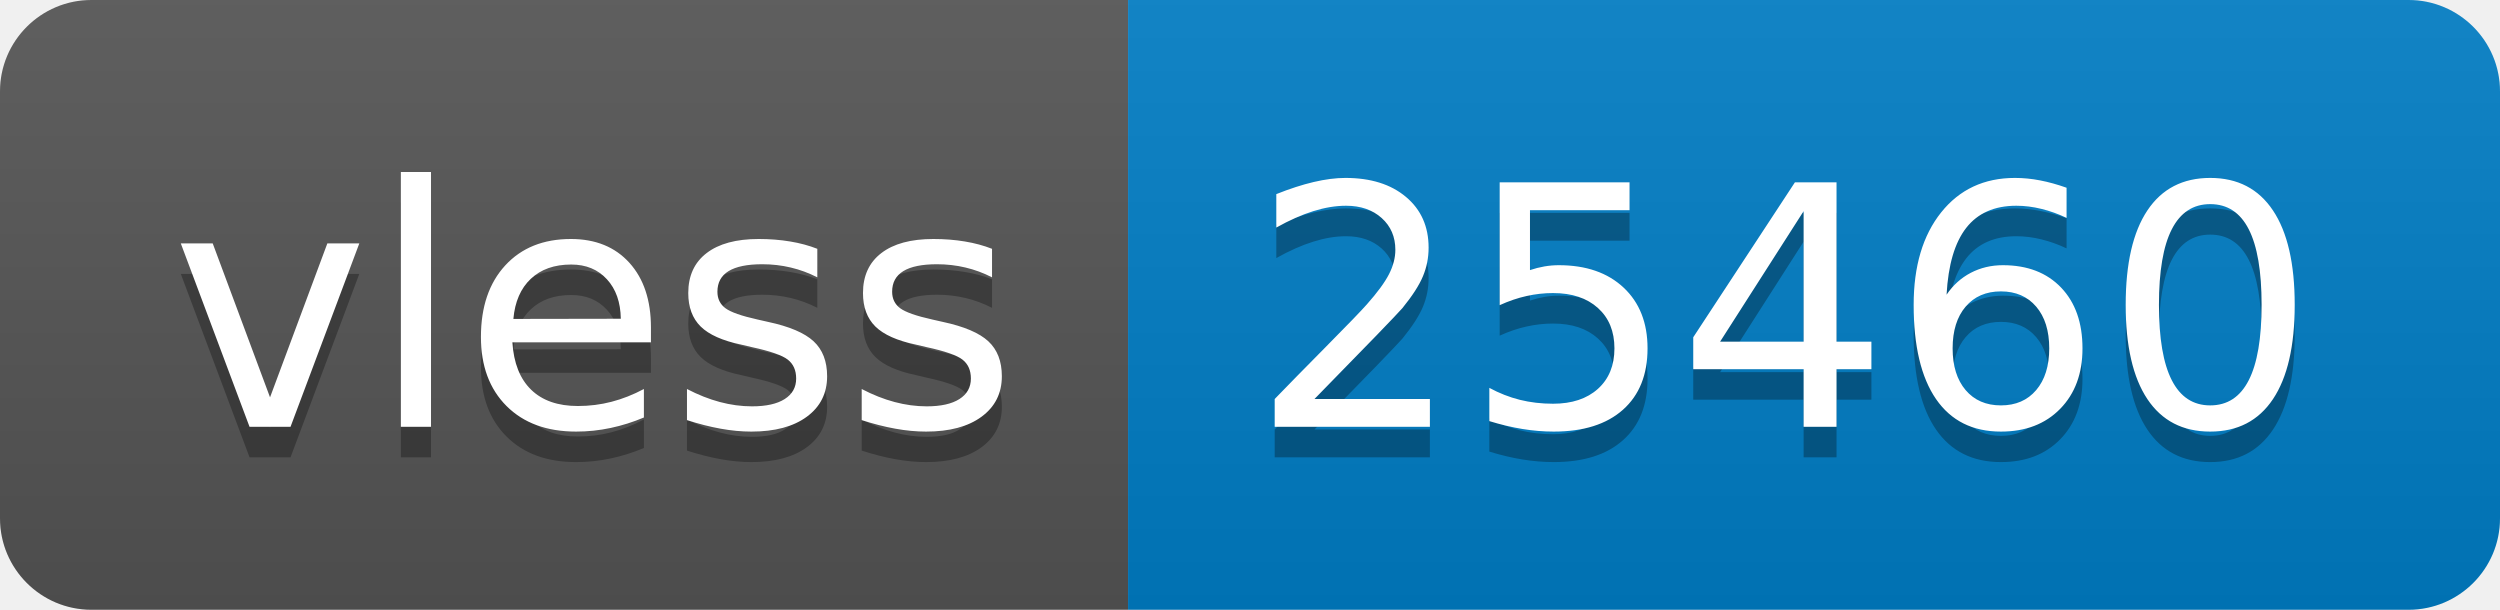
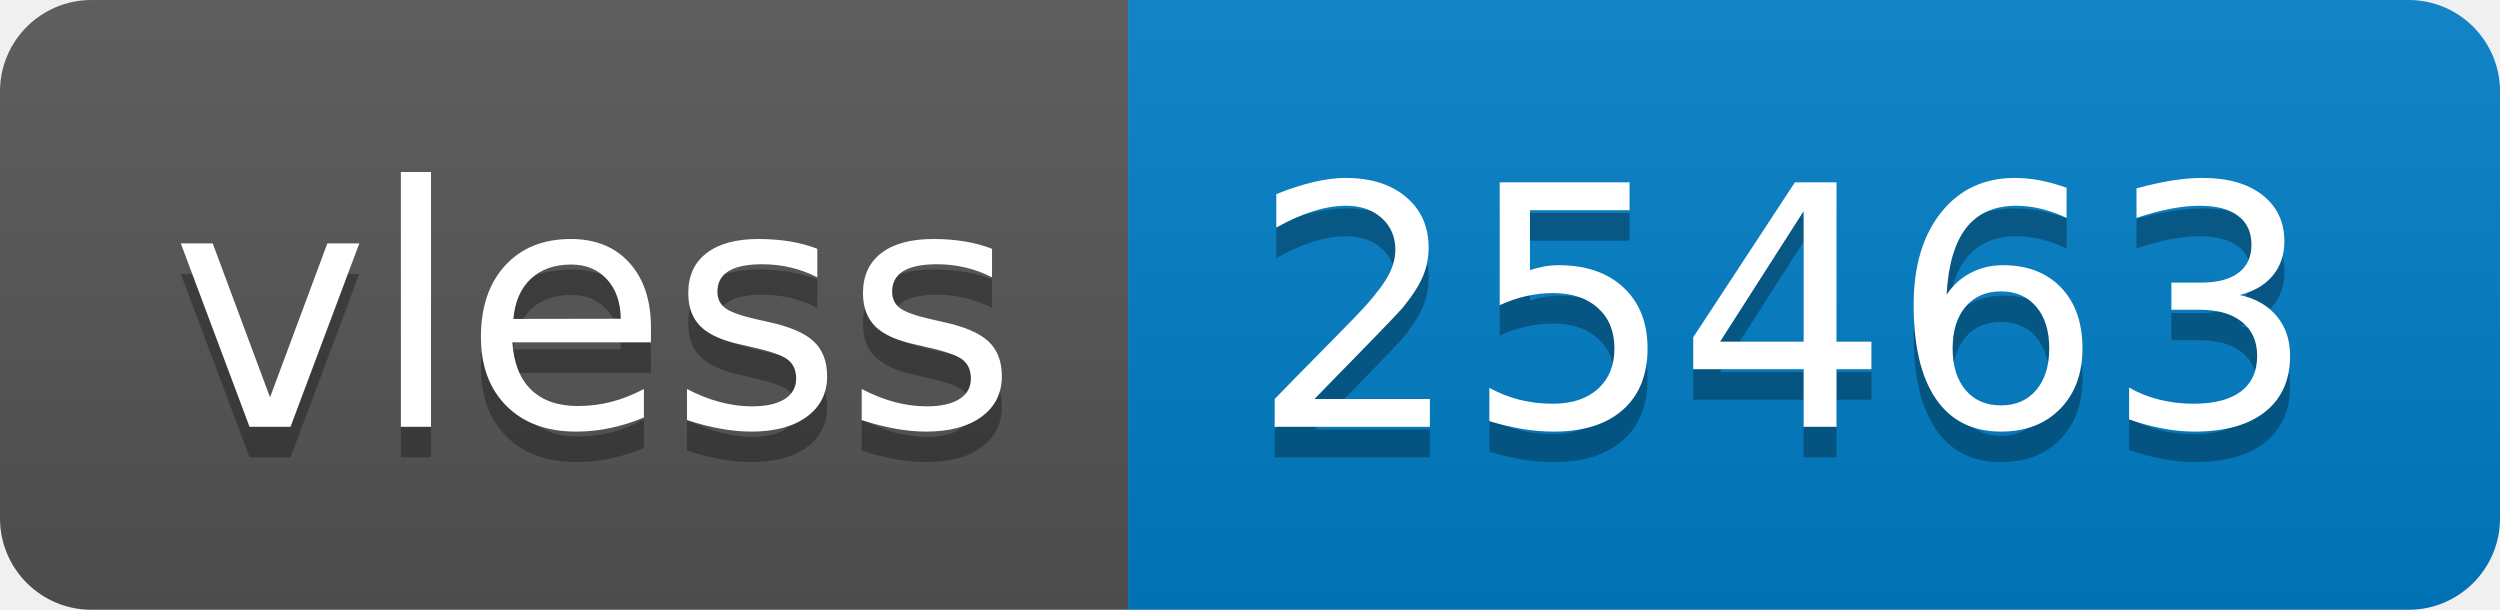
- <svg xmlns="http://www.w3.org/2000/svg" width="82" height="20" role="img" aria-label="vless: 25460">
+ <svg xmlns="http://www.w3.org/2000/svg" width="82" height="20" role="img" aria-label="vless: 25463">
  <linearGradient id="s" x2="0" y2="100%">
    <stop offset="0" stop-color="#bbb" stop-opacity=".1" />
    <stop offset="1" stop-opacity=".1" />
  </linearGradient>
  <clipPath id="r">
    <rect width="82" height="20" rx="3" fill="#fff" />
  </clipPath>
  <g clip-path="url(#r)">
    <rect width="37" height="20" fill="#555" />
    <rect x="37" width="45" height="20" fill="#007ec6" />
    <rect width="82" height="20" fill="url(#s)" />
  </g>
  <g fill="#fff" text-anchor="middle" font-family="Verdana,Geneva,DejaVu Sans,sans-serif" text-rendering="geometricPrecision" font-size="110">
    <text aria-hidden="true" x="195" y="150" fill="#010101" fill-opacity=".3" transform="scale(.1)" textLength="270">vless</text>
    <text x="195" y="140" transform="scale(.1)" fill="#fff" textLength="270">vless</text>
-     <text aria-hidden="true" x="585" y="150" fill="#010101" fill-opacity=".3" transform="scale(.1)" textLength="350">25460</text>
-     <text x="585" y="140" transform="scale(.1)" fill="#fff" textLength="350">25460</text>
+     <text aria-hidden="true" x="585" y="150" fill="#010101" fill-opacity=".3" transform="scale(.1)" textLength="350">25463</text>
+     <text x="585" y="140" transform="scale(.1)" fill="#fff" textLength="350">25463</text>
  </g>
</svg>
